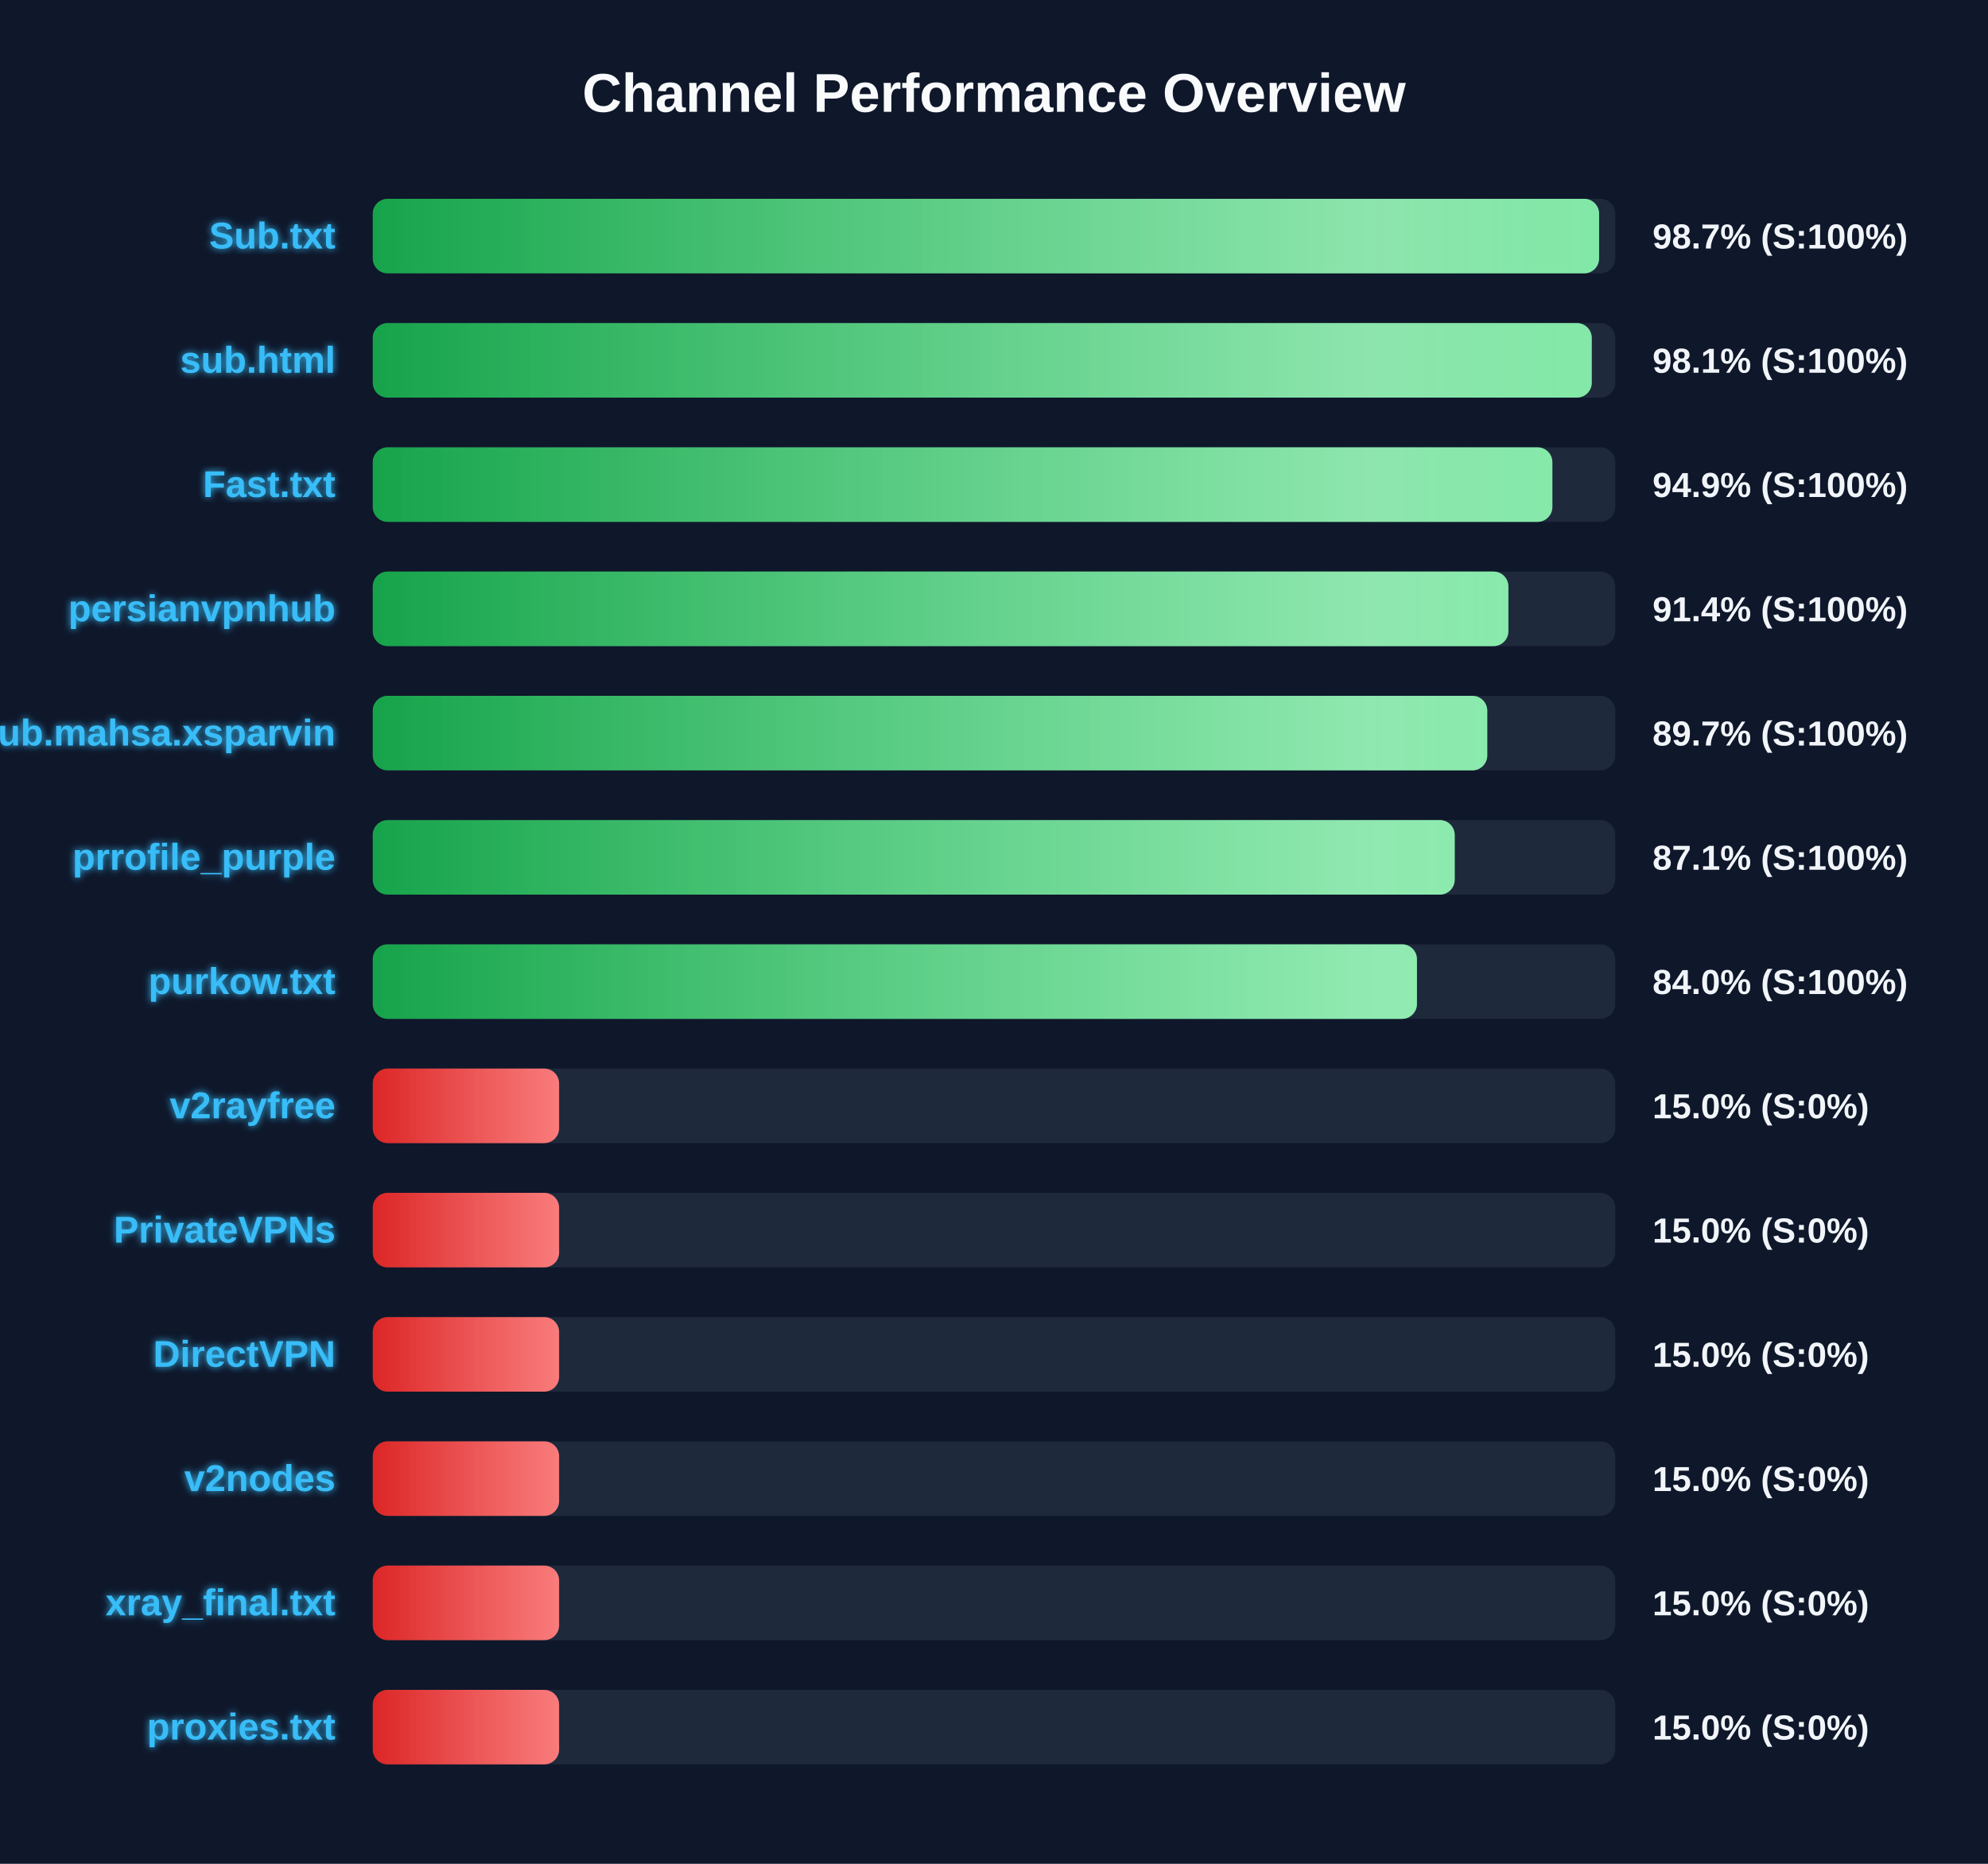
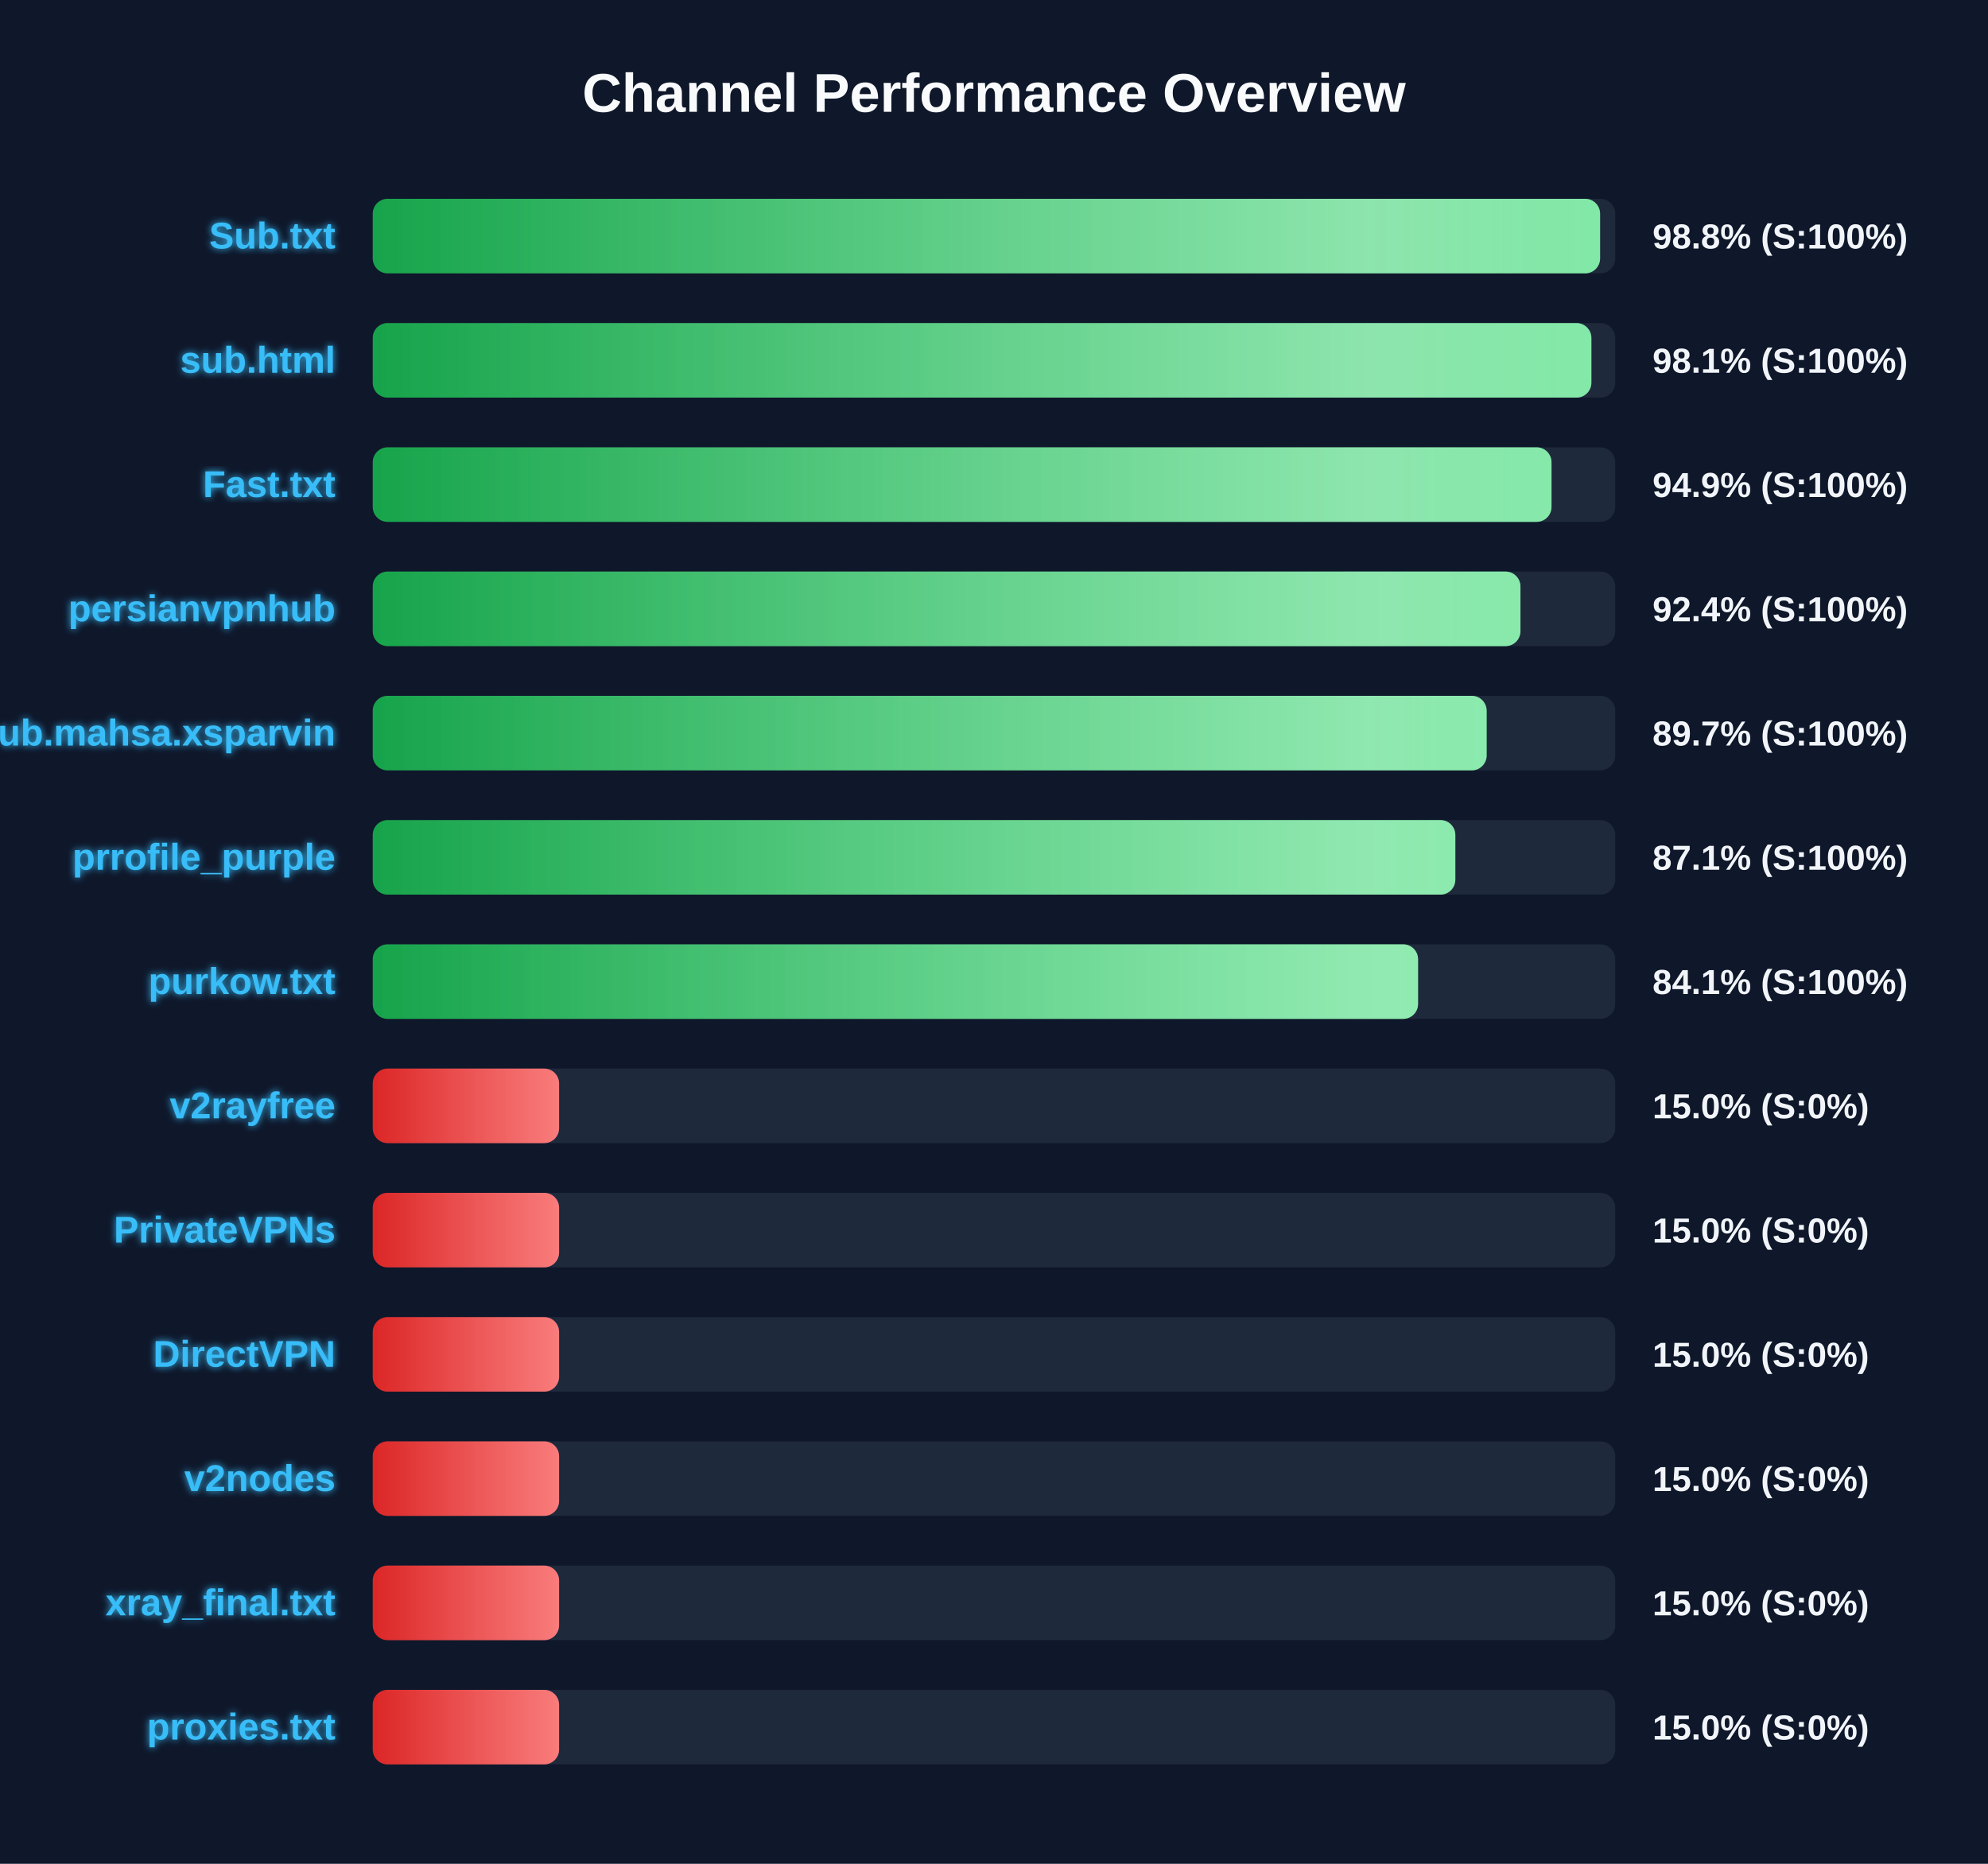
<svg xmlns="http://www.w3.org/2000/svg" width="800" height="750" version="1.1">
  <defs>
    <linearGradient id="grad-green" x1="0%" y1="0%" x2="100%" y2="0%">
      <stop offset="0%" stop-color="#16a34a" />
      <stop offset="100%" stop-color="#4ade80" />
    </linearGradient>
    <linearGradient id="grad-yellow" x1="0%" y1="0%" x2="100%" y2="0%">
      <stop offset="0%" stop-color="#ca8a04" />
      <stop offset="100%" stop-color="#fde047" />
    </linearGradient>
    <linearGradient id="grad-red" x1="0%" y1="0%" x2="100%" y2="0%">
      <stop offset="0%" stop-color="#dc2626" />
      <stop offset="100%" stop-color="#f87171" />
    </linearGradient>
    <linearGradient id="shimmer" x1="0%" y1="0%" x2="100%" y2="0%">
      <stop offset="0%" stop-color="rgba(255,255,255,0)" />
      <stop offset="50%" stop-color="rgba(255,255,255,0.4)" />
      <stop offset="100%" stop-color="rgba(255,255,255,0)" />
    </linearGradient>
    <filter id="glow" x="-20%" y="-20%" width="140%" height="140%">
      <feGaussianBlur stdDeviation="1.5" result="blur" />
      <feComposite in="SourceGraphic" in2="blur" operator="over" />
    </filter>
  </defs>
  <style>
        .bg-rect { fill: #0f172a; }
        .title { font: bold 22px 'Segoe UI', Arial, sans-serif; fill: #f8fafc; }
        .row { font: bold 15px 'Segoe UI', Arial, sans-serif; fill: #38bdf8; filter: url(#glow); }
        .score { font: bold 14px 'Segoe UI', Arial, sans-serif; fill: #f1f5f9; }
        @keyframes shimmer-anim {
            0% { transform: translateX(-100%); }
            100% { transform: translateX(200%); }
        }
        .shimmer-rect {
            animation: shimmer-anim 2.5s infinite linear;
        }
    </style>
  <rect width="100%" height="100%" class="bg-rect" />
  <text x="400" y="45" text-anchor="middle" class="title">Channel Performance Overview</text>
  <rect x="150" y="80" width="500" height="30" fill="#1e293b" rx="6" />
  <clipPath id="clip-0">
-     <rect x="150" y="80" width="493.5" height="30" rx="6" />
+     <rect x="150" y="80" width="493.9" height="30" rx="6" />
  </clipPath>
-   <rect x="150" y="80" width="493.5" height="30" fill="url(#grad-green)" rx="6" />
+   <rect x="150" y="80" width="493.9" height="30" fill="url(#grad-green)" rx="6" />
  <g clip-path="url(#clip-0)">
    <rect x="150" y="80" width="100%" height="30" fill="url(#shimmer)" class="shimmer-rect" />
  </g>
  <text x="135" y="100" text-anchor="end" class="row">Sub.txt</text>
-   <text x="665" y="100" text-anchor="start" class="score">98.7% (S:100%)</text>
+   <text x="665" y="100" text-anchor="start" class="score">98.8% (S:100%)</text>
  <rect x="150" y="130" width="500" height="30" fill="#1e293b" rx="6" />
  <clipPath id="clip-1">
-     <rect x="150" y="130" width="490.55" height="30" rx="6" />
+     <rect x="150" y="130" width="490.4" height="30" rx="6" />
  </clipPath>
-   <rect x="150" y="130" width="490.55" height="30" fill="url(#grad-green)" rx="6" />
+   <rect x="150" y="130" width="490.4" height="30" fill="url(#grad-green)" rx="6" />
  <g clip-path="url(#clip-1)">
    <rect x="150" y="130" width="100%" height="30" fill="url(#shimmer)" class="shimmer-rect" />
  </g>
  <text x="135" y="150" text-anchor="end" class="row">sub.html</text>
  <text x="665" y="150" text-anchor="start" class="score">98.1% (S:100%)</text>
  <rect x="150" y="180" width="500" height="30" fill="#1e293b" rx="6" />
  <clipPath id="clip-2">
-     <rect x="150" y="180" width="474.7" height="30" rx="6" />
+     <rect x="150" y="180" width="474.35" height="30" rx="6" />
  </clipPath>
-   <rect x="150" y="180" width="474.7" height="30" fill="url(#grad-green)" rx="6" />
+   <rect x="150" y="180" width="474.35" height="30" fill="url(#grad-green)" rx="6" />
  <g clip-path="url(#clip-2)">
    <rect x="150" y="180" width="100%" height="30" fill="url(#shimmer)" class="shimmer-rect" />
  </g>
  <text x="135" y="200" text-anchor="end" class="row">Fast.txt</text>
  <text x="665" y="200" text-anchor="start" class="score">94.9% (S:100%)</text>
  <rect x="150" y="230" width="500" height="30" fill="#1e293b" rx="6" />
  <clipPath id="clip-3">
-     <rect x="150" y="230" width="457.0" height="30" rx="6" />
+     <rect x="150" y="230" width="461.85" height="30" rx="6" />
  </clipPath>
-   <rect x="150" y="230" width="457.0" height="30" fill="url(#grad-green)" rx="6" />
+   <rect x="150" y="230" width="461.85" height="30" fill="url(#grad-green)" rx="6" />
  <g clip-path="url(#clip-3)">
    <rect x="150" y="230" width="100%" height="30" fill="url(#shimmer)" class="shimmer-rect" />
  </g>
  <text x="135" y="250" text-anchor="end" class="row">persianvpnhub</text>
-   <text x="665" y="250" text-anchor="start" class="score">91.4% (S:100%)</text>
+   <text x="665" y="250" text-anchor="start" class="score">92.4% (S:100%)</text>
  <rect x="150" y="280" width="500" height="30" fill="#1e293b" rx="6" />
  <clipPath id="clip-4">
-     <rect x="150" y="280" width="448.5" height="30" rx="6" />
+     <rect x="150" y="280" width="448.25" height="30" rx="6" />
  </clipPath>
-   <rect x="150" y="280" width="448.5" height="30" fill="url(#grad-green)" rx="6" />
+   <rect x="150" y="280" width="448.25" height="30" fill="url(#grad-green)" rx="6" />
  <g clip-path="url(#clip-4)">
    <rect x="150" y="280" width="100%" height="30" fill="url(#shimmer)" class="shimmer-rect" />
  </g>
  <text x="135" y="300" text-anchor="end" class="row">Sub.mahsa.xsparvin</text>
  <text x="665" y="300" text-anchor="start" class="score">89.7% (S:100%)</text>
  <rect x="150" y="330" width="500" height="30" fill="#1e293b" rx="6" />
  <clipPath id="clip-5">
-     <rect x="150" y="330" width="435.4" height="30" rx="6" />
+     <rect x="150" y="330" width="435.65" height="30" rx="6" />
  </clipPath>
-   <rect x="150" y="330" width="435.4" height="30" fill="url(#grad-green)" rx="6" />
+   <rect x="150" y="330" width="435.65" height="30" fill="url(#grad-green)" rx="6" />
  <g clip-path="url(#clip-5)">
    <rect x="150" y="330" width="100%" height="30" fill="url(#shimmer)" class="shimmer-rect" />
  </g>
  <text x="135" y="350" text-anchor="end" class="row">prrofile_purple</text>
  <text x="665" y="350" text-anchor="start" class="score">87.1% (S:100%)</text>
  <rect x="150" y="380" width="500" height="30" fill="#1e293b" rx="6" />
  <clipPath id="clip-6">
-     <rect x="150" y="380" width="420.2" height="30" rx="6" />
+     <rect x="150" y="380" width="420.65" height="30" rx="6" />
  </clipPath>
-   <rect x="150" y="380" width="420.2" height="30" fill="url(#grad-green)" rx="6" />
+   <rect x="150" y="380" width="420.65" height="30" fill="url(#grad-green)" rx="6" />
  <g clip-path="url(#clip-6)">
    <rect x="150" y="380" width="100%" height="30" fill="url(#shimmer)" class="shimmer-rect" />
  </g>
  <text x="135" y="400" text-anchor="end" class="row">purkow.txt</text>
-   <text x="665" y="400" text-anchor="start" class="score">84.0% (S:100%)</text>
+   <text x="665" y="400" text-anchor="start" class="score">84.1% (S:100%)</text>
  <rect x="150" y="430" width="500" height="30" fill="#1e293b" rx="6" />
  <clipPath id="clip-7">
    <rect x="150" y="430" width="75.0" height="30" rx="6" />
  </clipPath>
  <rect x="150" y="430" width="75.0" height="30" fill="url(#grad-red)" rx="6" />
  <g clip-path="url(#clip-7)">
    <rect x="150" y="430" width="100%" height="30" fill="url(#shimmer)" class="shimmer-rect" />
  </g>
  <text x="135" y="450" text-anchor="end" class="row">v2rayfree</text>
  <text x="665" y="450" text-anchor="start" class="score">15.0% (S:0%)</text>
  <rect x="150" y="480" width="500" height="30" fill="#1e293b" rx="6" />
  <clipPath id="clip-8">
    <rect x="150" y="480" width="75.0" height="30" rx="6" />
  </clipPath>
  <rect x="150" y="480" width="75.0" height="30" fill="url(#grad-red)" rx="6" />
  <g clip-path="url(#clip-8)">
    <rect x="150" y="480" width="100%" height="30" fill="url(#shimmer)" class="shimmer-rect" />
  </g>
  <text x="135" y="500" text-anchor="end" class="row">PrivateVPNs</text>
  <text x="665" y="500" text-anchor="start" class="score">15.0% (S:0%)</text>
  <rect x="150" y="530" width="500" height="30" fill="#1e293b" rx="6" />
  <clipPath id="clip-9">
    <rect x="150" y="530" width="75.0" height="30" rx="6" />
  </clipPath>
  <rect x="150" y="530" width="75.0" height="30" fill="url(#grad-red)" rx="6" />
  <g clip-path="url(#clip-9)">
    <rect x="150" y="530" width="100%" height="30" fill="url(#shimmer)" class="shimmer-rect" />
  </g>
  <text x="135" y="550" text-anchor="end" class="row">DirectVPN</text>
  <text x="665" y="550" text-anchor="start" class="score">15.0% (S:0%)</text>
  <rect x="150" y="580" width="500" height="30" fill="#1e293b" rx="6" />
  <clipPath id="clip-10">
    <rect x="150" y="580" width="75.0" height="30" rx="6" />
  </clipPath>
  <rect x="150" y="580" width="75.0" height="30" fill="url(#grad-red)" rx="6" />
  <g clip-path="url(#clip-10)">
    <rect x="150" y="580" width="100%" height="30" fill="url(#shimmer)" class="shimmer-rect" />
  </g>
  <text x="135" y="600" text-anchor="end" class="row">v2nodes</text>
  <text x="665" y="600" text-anchor="start" class="score">15.0% (S:0%)</text>
  <rect x="150" y="630" width="500" height="30" fill="#1e293b" rx="6" />
  <clipPath id="clip-11">
    <rect x="150" y="630" width="75.0" height="30" rx="6" />
  </clipPath>
  <rect x="150" y="630" width="75.0" height="30" fill="url(#grad-red)" rx="6" />
  <g clip-path="url(#clip-11)">
    <rect x="150" y="630" width="100%" height="30" fill="url(#shimmer)" class="shimmer-rect" />
  </g>
  <text x="135" y="650" text-anchor="end" class="row">xray_final.txt</text>
  <text x="665" y="650" text-anchor="start" class="score">15.0% (S:0%)</text>
  <rect x="150" y="680" width="500" height="30" fill="#1e293b" rx="6" />
  <clipPath id="clip-12">
    <rect x="150" y="680" width="75.0" height="30" rx="6" />
  </clipPath>
  <rect x="150" y="680" width="75.0" height="30" fill="url(#grad-red)" rx="6" />
  <g clip-path="url(#clip-12)">
    <rect x="150" y="680" width="100%" height="30" fill="url(#shimmer)" class="shimmer-rect" />
  </g>
  <text x="135" y="700" text-anchor="end" class="row">proxies.txt</text>
  <text x="665" y="700" text-anchor="start" class="score">15.0% (S:0%)</text>
</svg>
